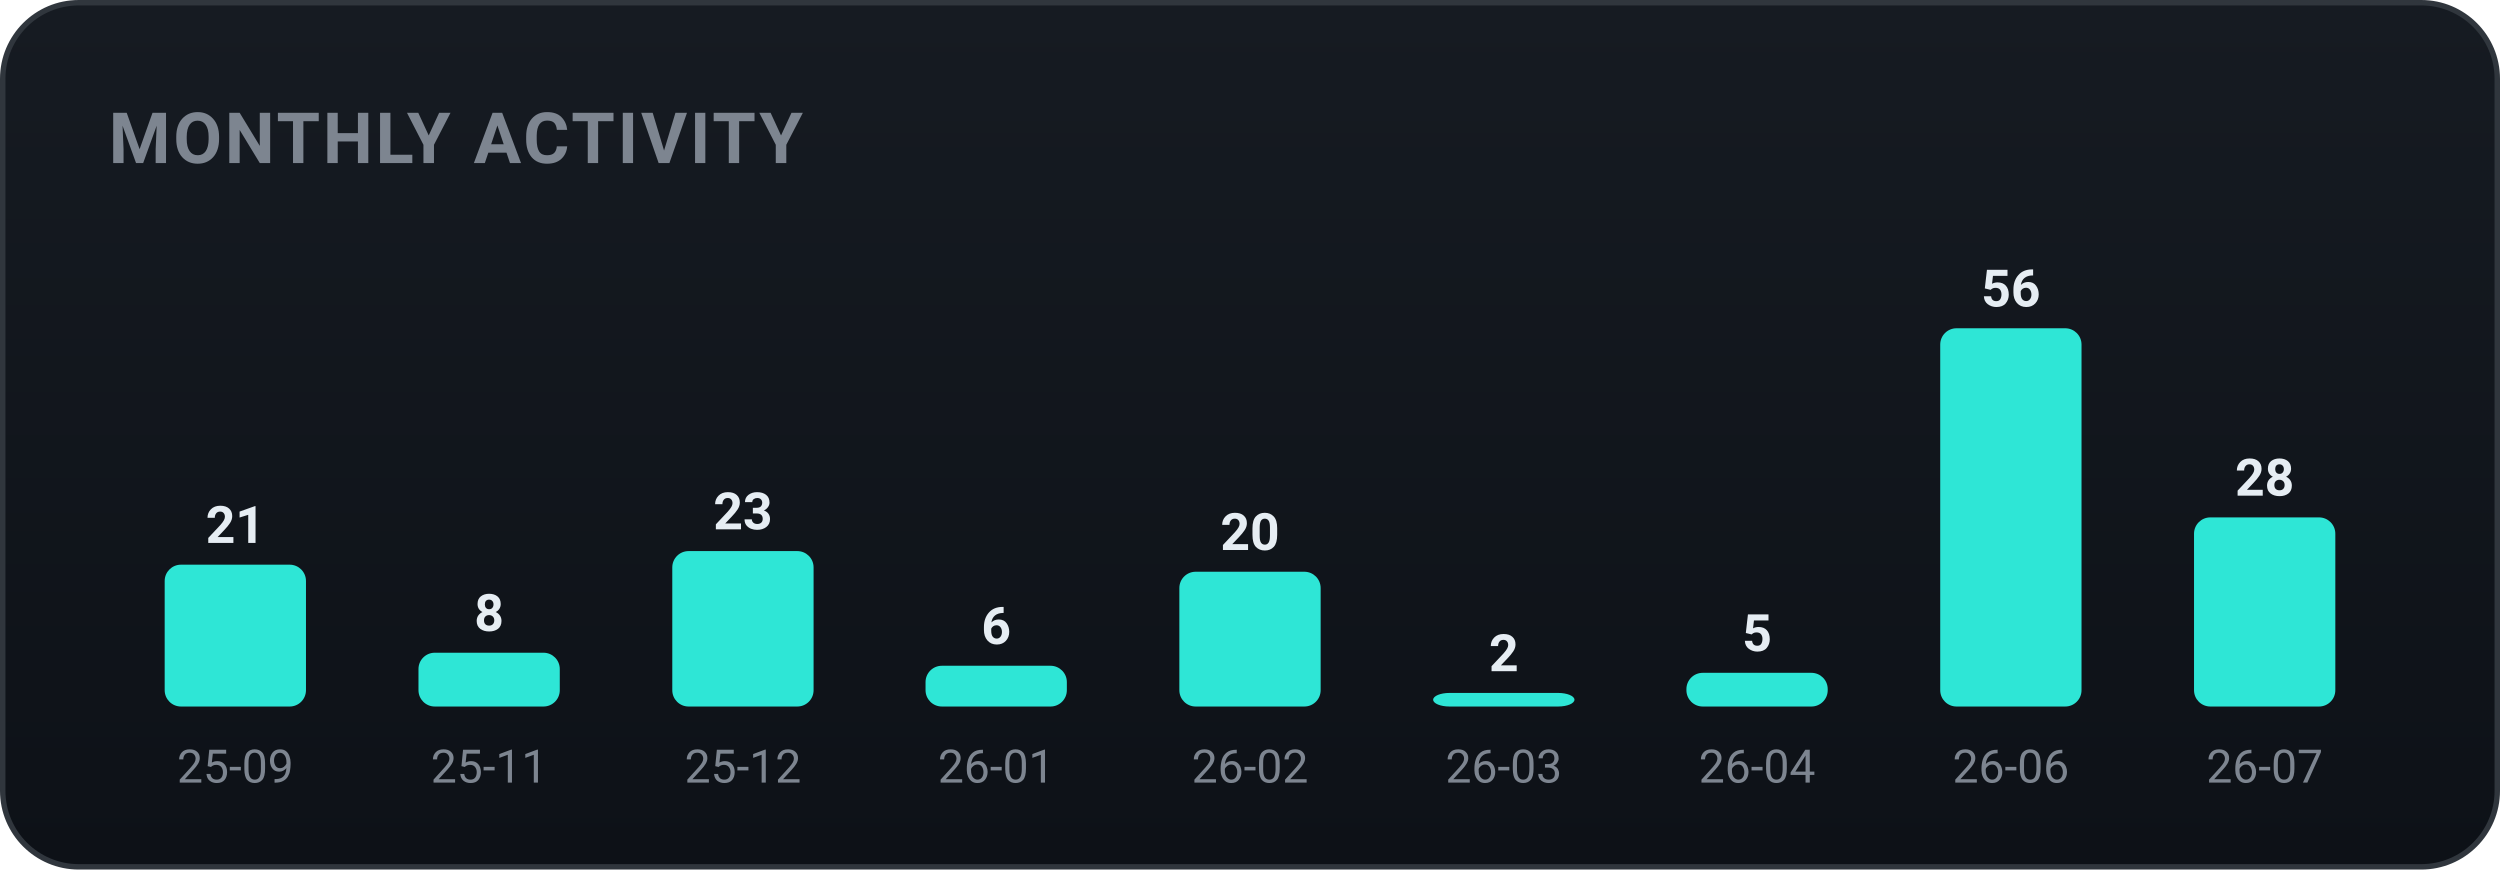
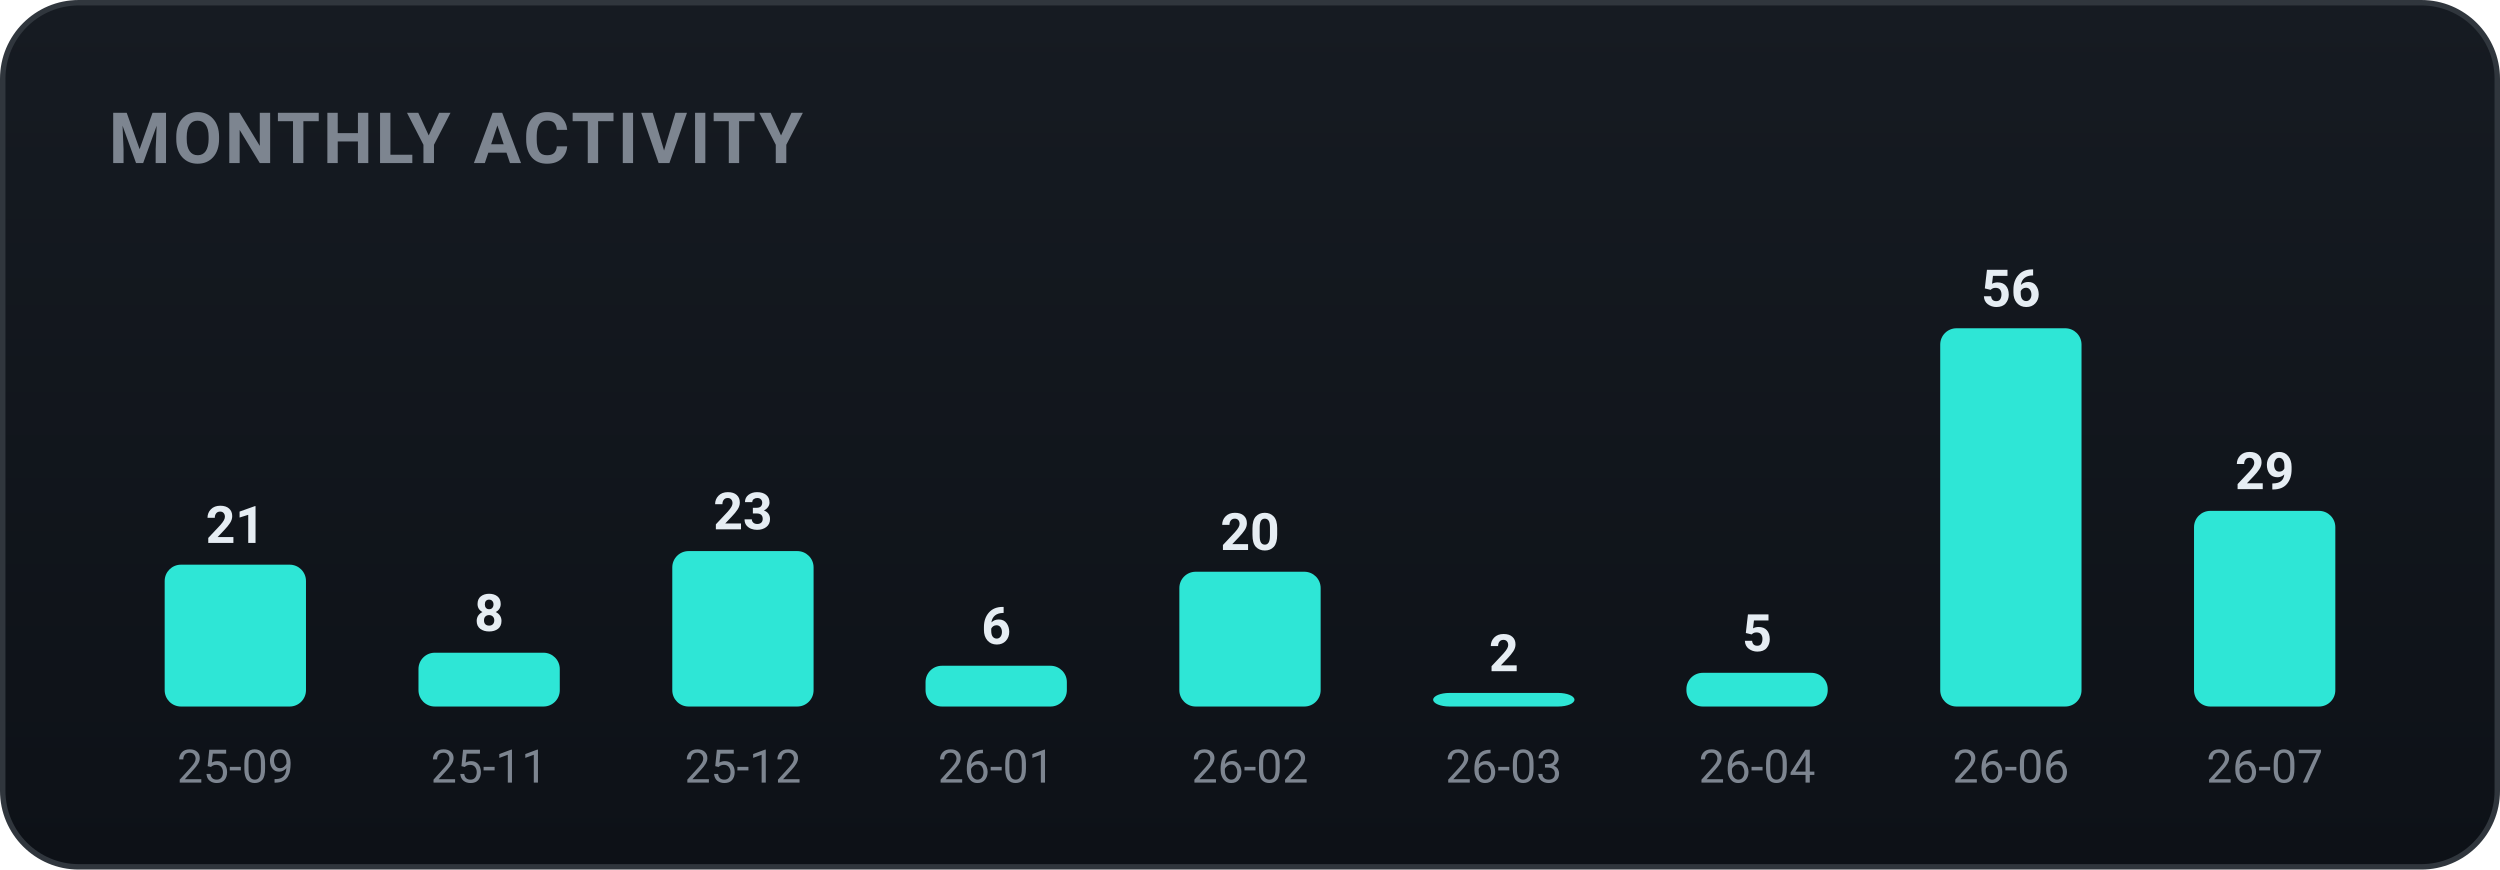
<svg xmlns="http://www.w3.org/2000/svg" width="460" height="160" viewBox="0 0 460 160" role="img" font-family="-apple-system,BlinkMacSystemFont,'Segoe UI',Roboto,'Apple SD Gothic Neo','Malgun Gothic',sans-serif">
  <defs>
    <linearGradient id="bgg" x1="0" y1="0" x2="0" y2="1">
      <stop offset="0" stop-color="#161b22" />
      <stop offset="1" stop-color="#0d1117" />
    </linearGradient>
  </defs>
  <rect x="0.5" y="0.5" width="459" height="159" rx="14" fill="url(#bgg)" stroke="#30363d" />
  <text x="20" y="30" font-family="-apple-system,BlinkMacSystemFont,'Segoe UI',Roboto,'Apple SD Gothic Neo','Malgun Gothic',sans-serif" font-size="13" font-weight="700" fill="#7d8590" letter-spacing="0.5">MONTHLY ACTIVITY</text>
  <rect x="30.3" y="103.9" width="26.0" height="26.1" rx="3" fill="#2ee6d6" />
  <text x="43.3" y="99.9" text-anchor="middle" font-size="9.5" font-weight="700" fill="#e6edf3">21</text>
  <text x="43.3" y="144.0" text-anchor="middle" font-size="8.5" fill="#7d8590">25-09</text>
  <rect x="77.0" y="120.1" width="26.0" height="9.9" rx="3" fill="#2ee6d6" />
  <text x="90.0" y="116.1" text-anchor="middle" font-size="9.5" font-weight="700" fill="#e6edf3">8</text>
  <text x="90.0" y="144.0" text-anchor="middle" font-size="8.5" fill="#7d8590">25-11</text>
  <rect x="123.7" y="101.4" width="26.0" height="28.6" rx="3" fill="#2ee6d6" />
  <text x="136.7" y="97.4" text-anchor="middle" font-size="9.5" font-weight="700" fill="#e6edf3">23</text>
  <text x="136.7" y="144.0" text-anchor="middle" font-size="8.5" fill="#7d8590">25-12</text>
  <rect x="170.3" y="122.5" width="26.0" height="7.5" rx="3" fill="#2ee6d6" />
  <text x="183.3" y="118.5" text-anchor="middle" font-size="9.5" font-weight="700" fill="#e6edf3">6</text>
  <text x="183.3" y="144.0" text-anchor="middle" font-size="8.5" fill="#7d8590">26-01</text>
  <rect x="217.0" y="105.2" width="26.0" height="24.8" rx="3" fill="#2ee6d6" />
  <text x="230.0" y="101.2" text-anchor="middle" font-size="9.5" font-weight="700" fill="#e6edf3">20</text>
  <text x="230.0" y="144.0" text-anchor="middle" font-size="8.5" fill="#7d8590">26-02</text>
  <rect x="263.7" y="127.5" width="26.0" height="2.5" rx="3" fill="#2ee6d6" />
  <text x="276.7" y="123.5" text-anchor="middle" font-size="9.5" font-weight="700" fill="#e6edf3">2</text>
  <text x="276.7" y="144.0" text-anchor="middle" font-size="8.5" fill="#7d8590">26-03</text>
  <rect x="310.3" y="123.8" width="26.0" height="6.2" rx="3" fill="#2ee6d6" />
  <text x="323.3" y="119.8" text-anchor="middle" font-size="9.5" font-weight="700" fill="#e6edf3">5</text>
  <text x="323.3" y="144.0" text-anchor="middle" font-size="8.5" fill="#7d8590">26-04</text>
  <rect x="357.0" y="60.4" width="26.0" height="69.6" rx="3" fill="#2ee6d6" />
  <text x="370.0" y="56.4" text-anchor="middle" font-size="9.5" font-weight="700" fill="#e6edf3">56</text>
  <text x="370.0" y="144.0" text-anchor="middle" font-size="8.5" fill="#7d8590">26-06</text>
-   <rect x="403.7" y="95.2" width="26.0" height="34.8" rx="3" fill="#2ee6d6" />
-   <text x="416.7" y="91.2" text-anchor="middle" font-size="9.5" font-weight="700" fill="#e6edf3">28</text>
+   <rect x="403.7" y="94.0" width="26.0" height="36.0" rx="3" fill="#2ee6d6" />
+   <text x="416.7" y="90.0" text-anchor="middle" font-size="9.5" font-weight="700" fill="#e6edf3">29</text>
  <text x="416.7" y="144.0" text-anchor="middle" font-size="8.5" fill="#7d8590">26-07</text>
</svg>
